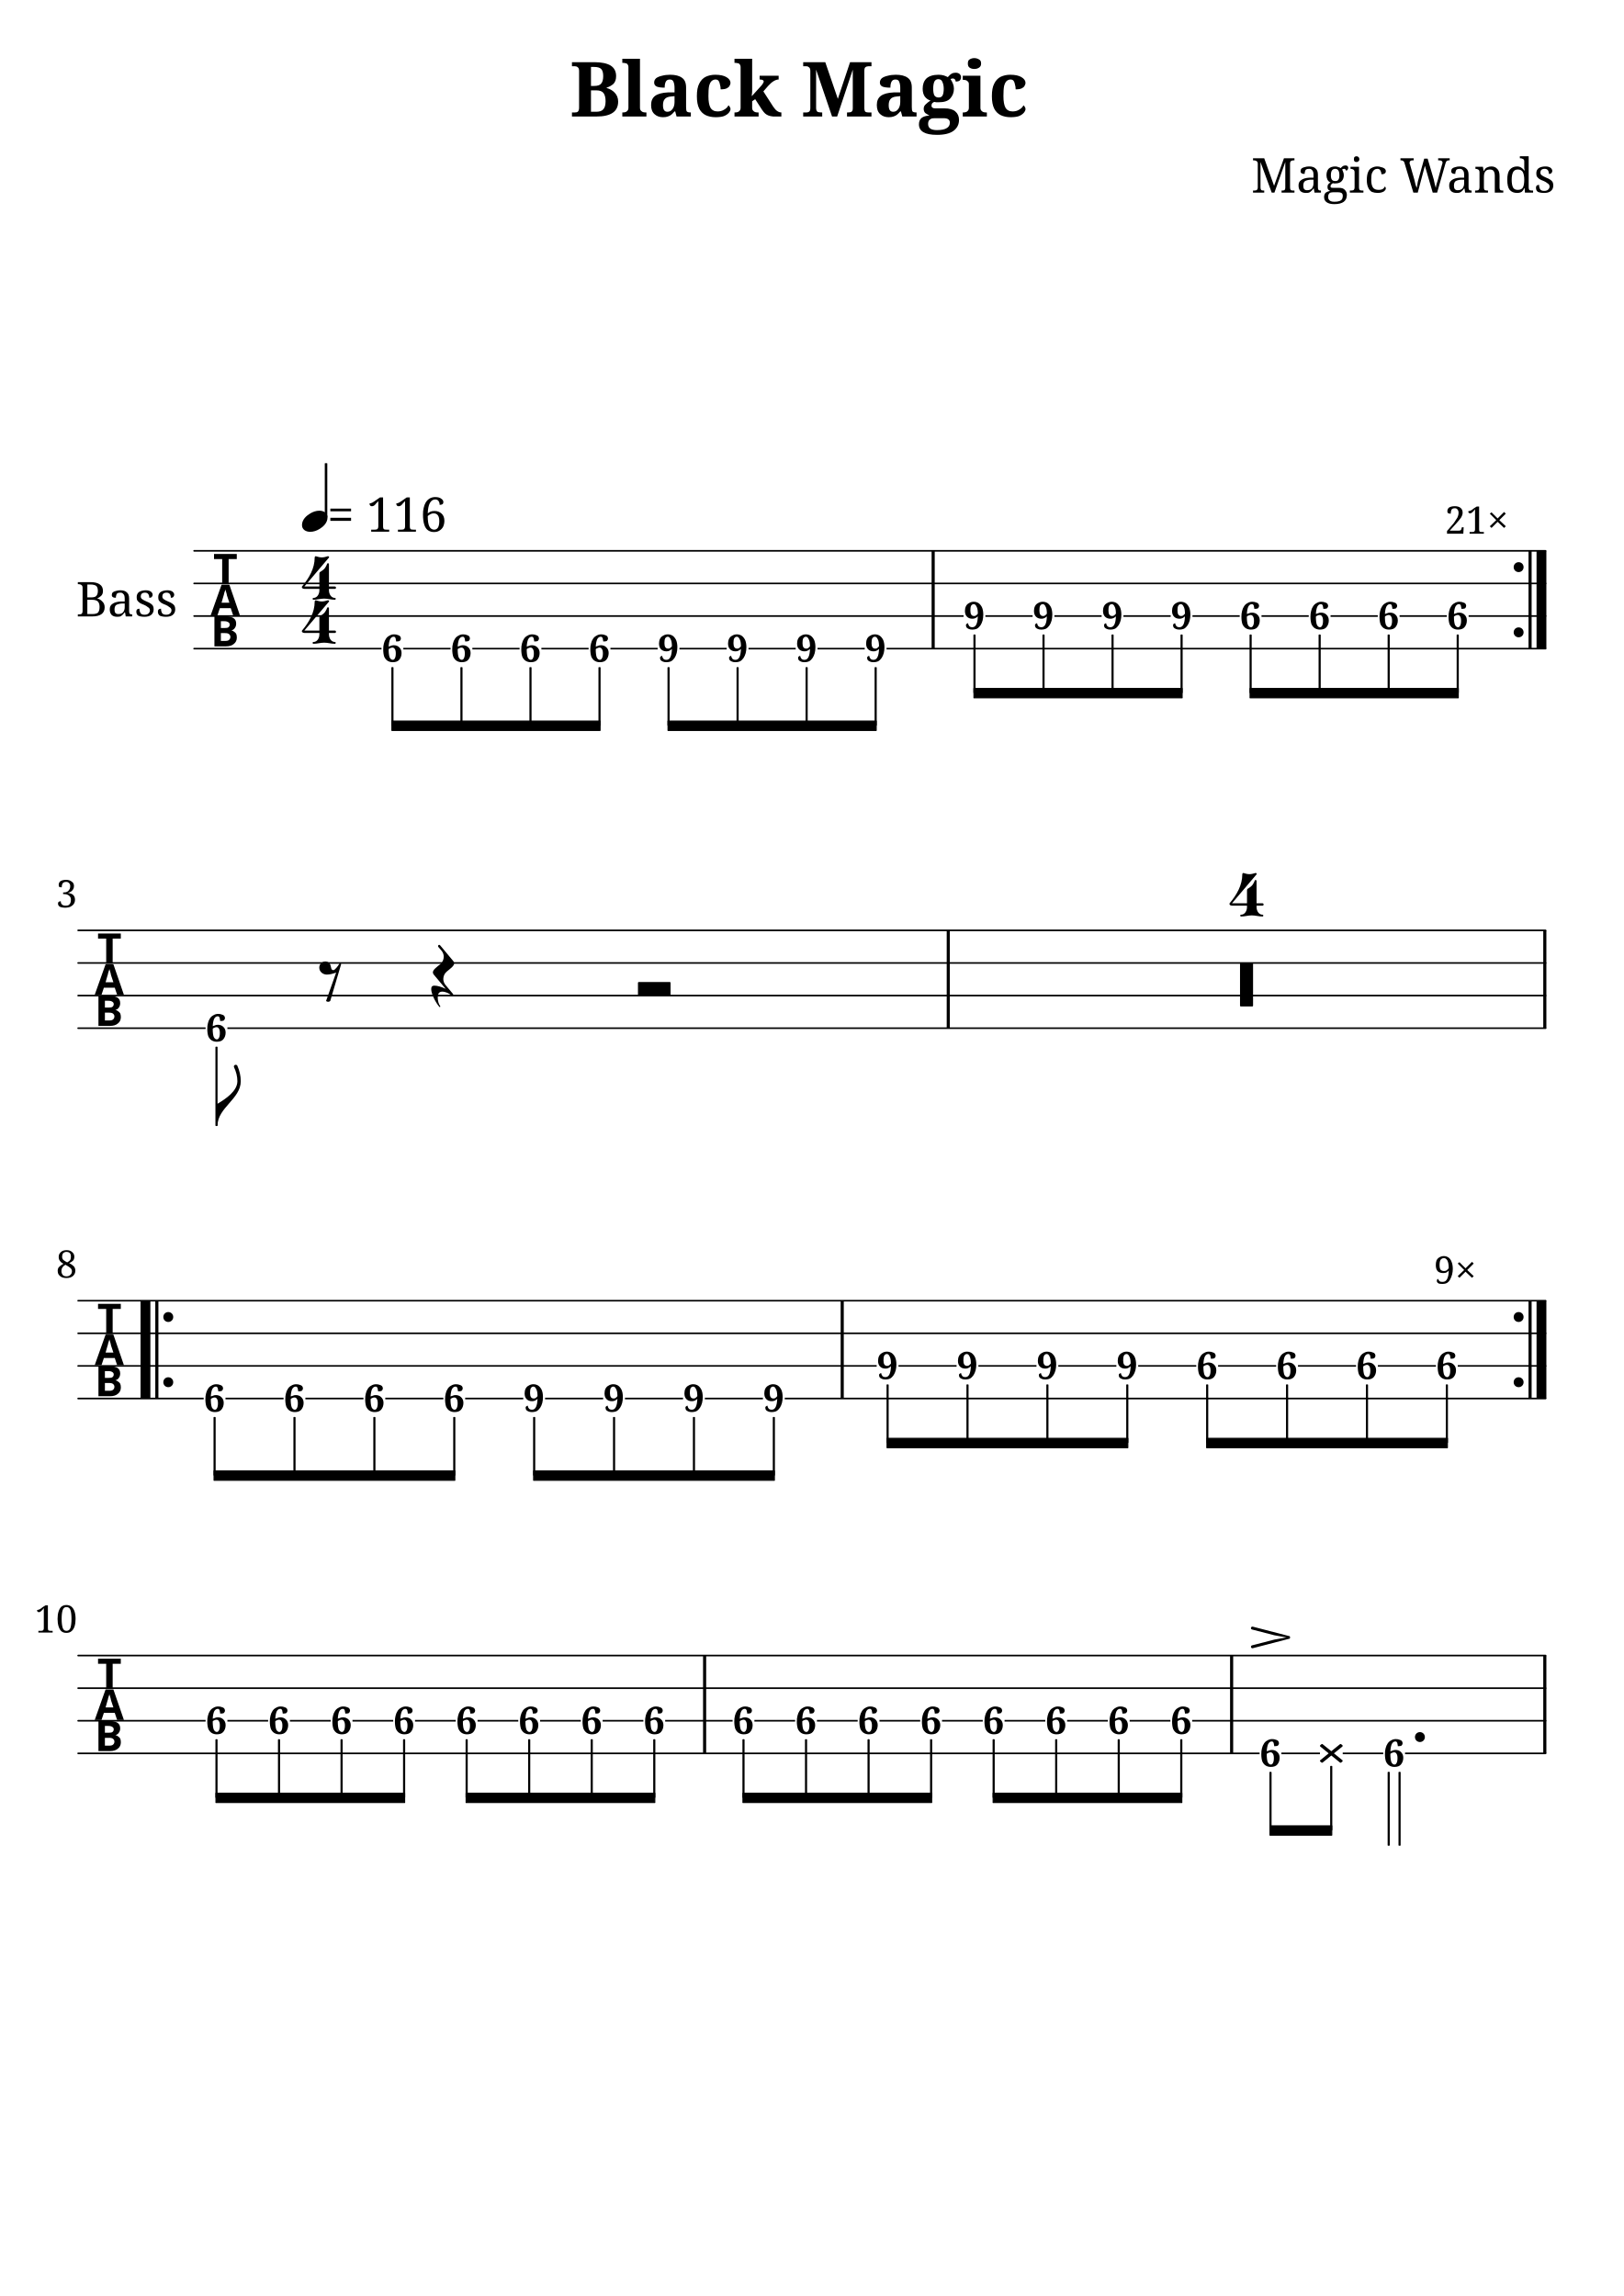
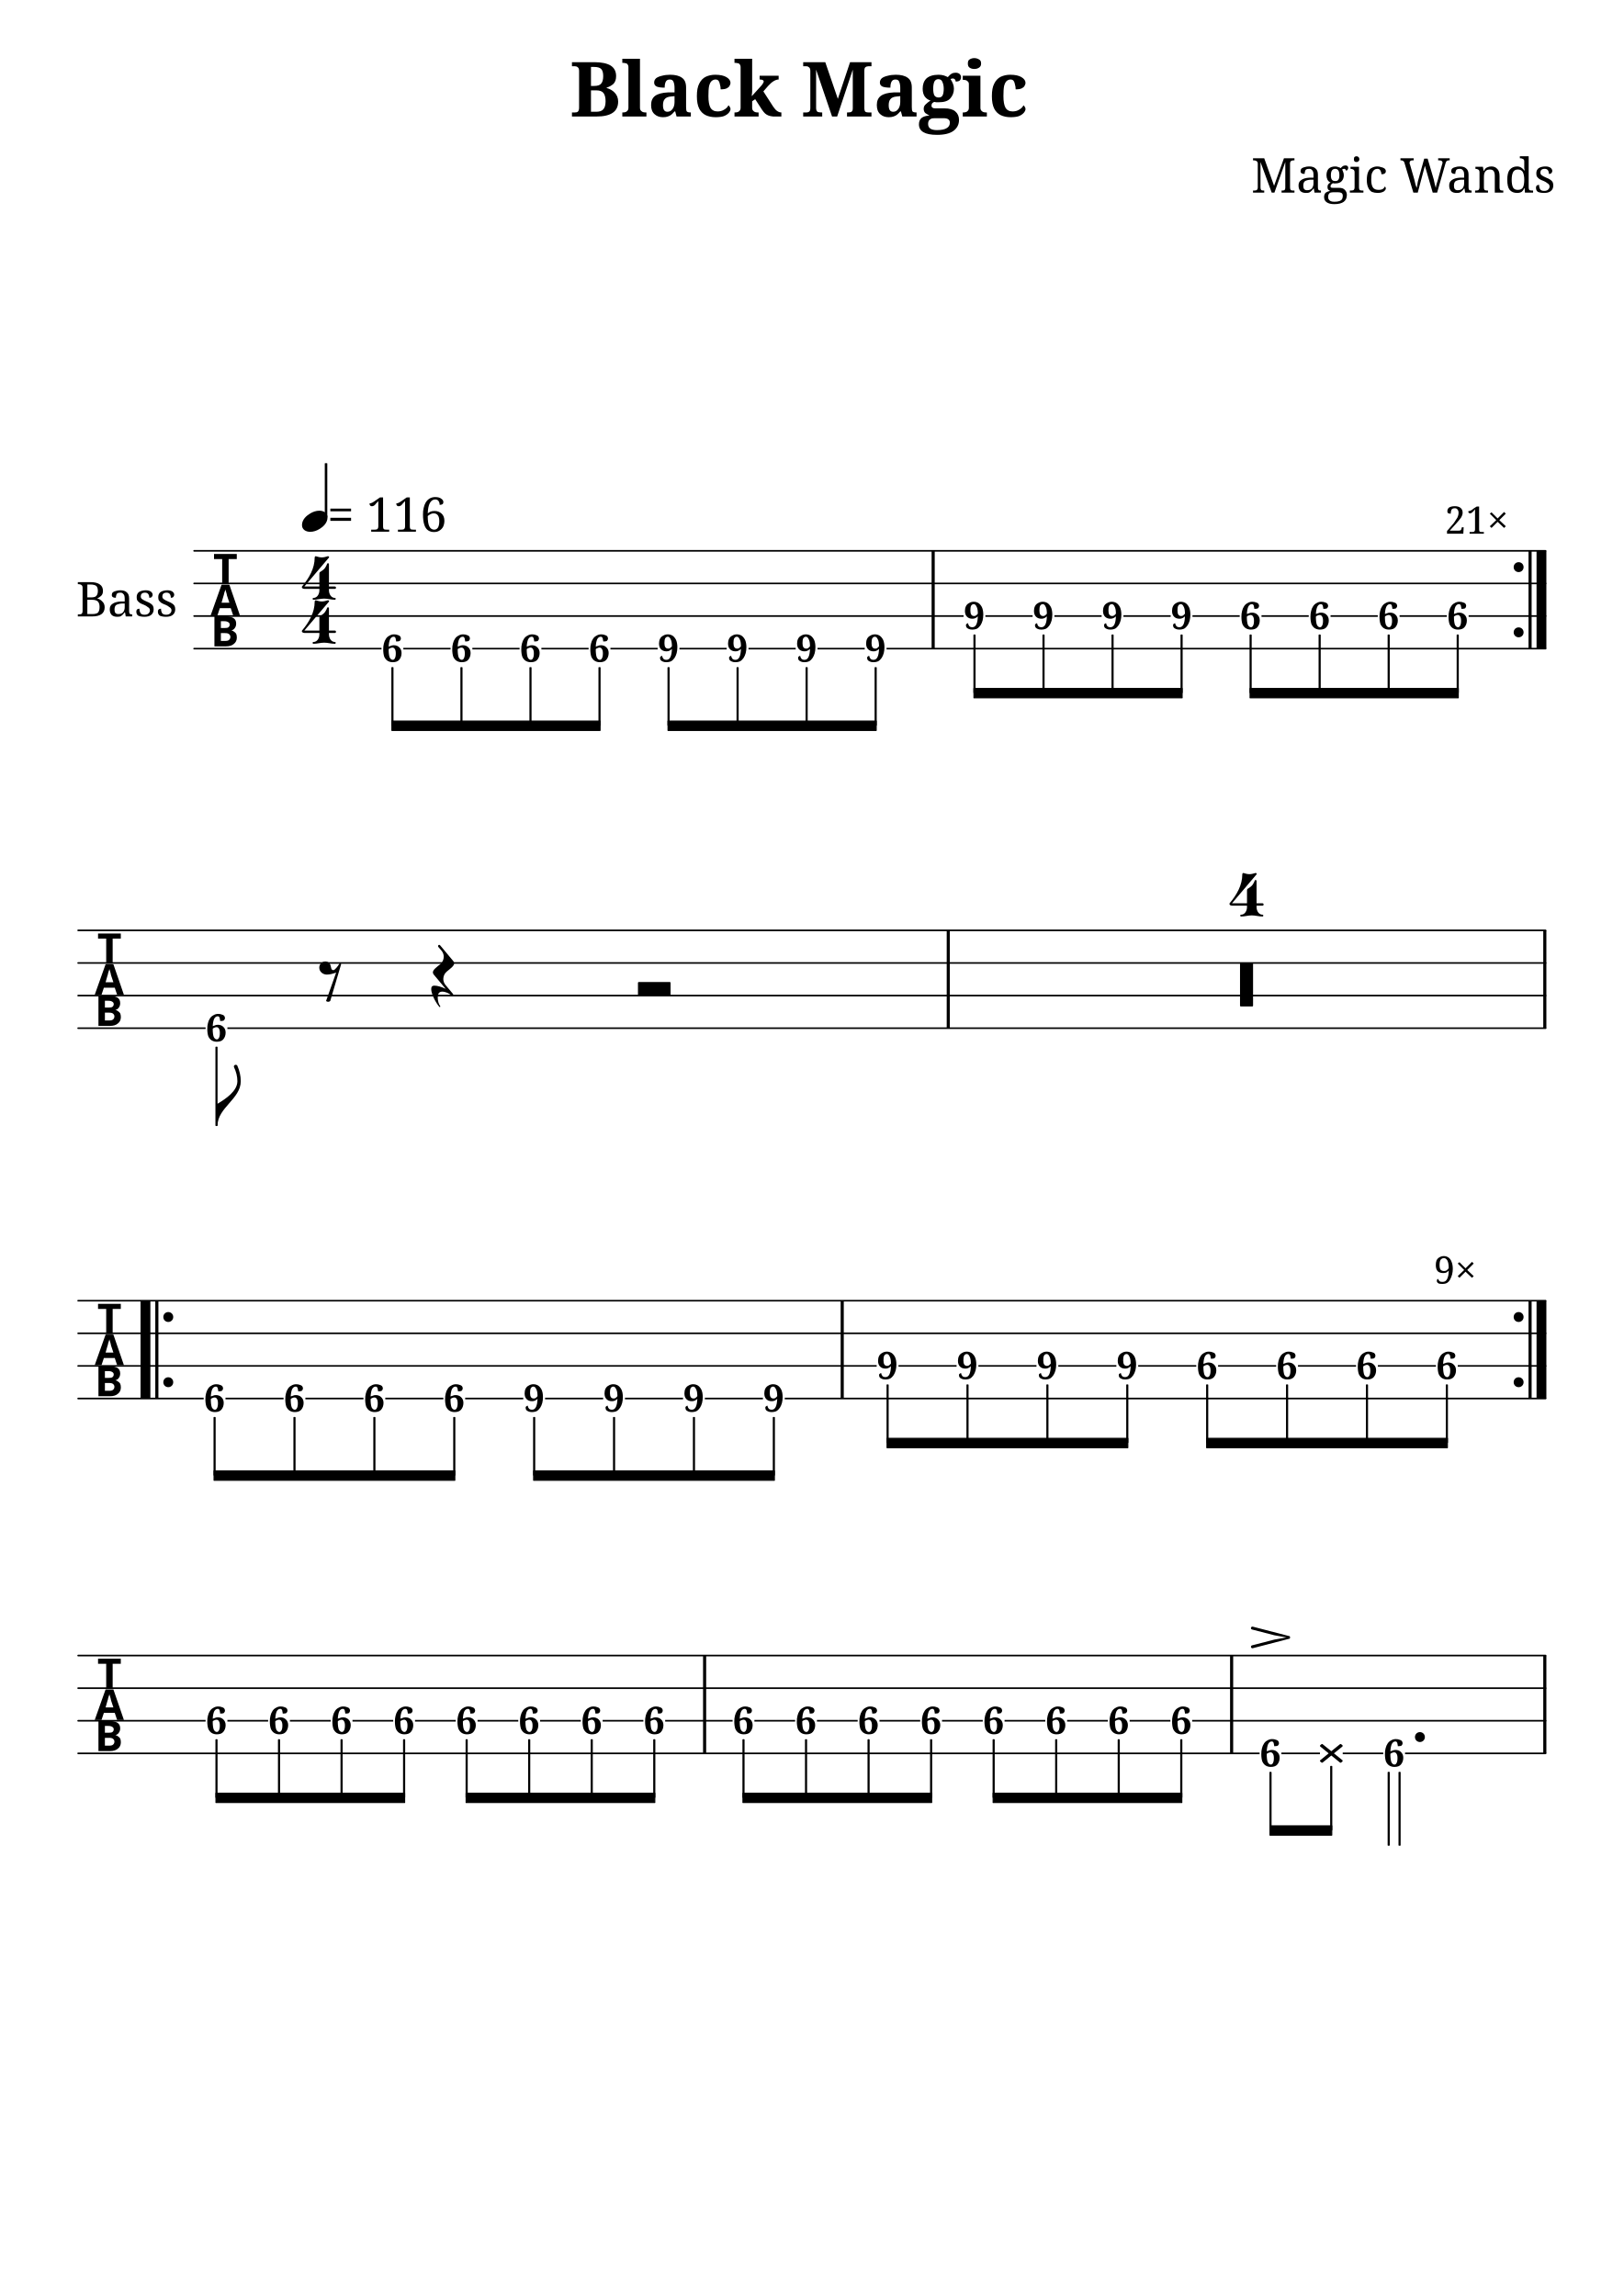
<svg xmlns="http://www.w3.org/2000/svg" version="1.2" width="210.00mm" height="297.00mm" viewBox="0 0 74.689 105.631">
  <style type="text/css">

tspan { white-space: pre; }

</style>
  <g transform="translate(26.2157, 5.3604)">
    <text font-family="serif" font-weight="bold" font-size="3.492" text-anchor="start" fill="currentColor">
      <tspan>Black Magic</tspan>
    </text>
  </g>
  <g transform="translate(57.5599, 8.8604)">
    <text font-family="serif" font-size="2.2" text-anchor="start" fill="currentColor">
      <tspan>Magic Wands</tspan>
    </text>
  </g>
  <g transform="translate(8.8915, 29.8417)">
    <line stroke-linejoin="round" stroke-linecap="round" stroke-width="0.075" stroke="currentColor" x1="0.038" y1="0" x2="62.203" y2="0" />
  </g>
  <g transform="translate(8.8915, 28.3417)">
    <line stroke-linejoin="round" stroke-linecap="round" stroke-width="0.075" stroke="currentColor" x1="0.038" y1="0" x2="62.203" y2="0" />
  </g>
  <g transform="translate(8.8915, 26.8417)">
    <line stroke-linejoin="round" stroke-linecap="round" stroke-width="0.075" stroke="currentColor" x1="0.038" y1="0" x2="62.203" y2="0" />
  </g>
  <g transform="translate(8.8915, 25.3417)">
    <line stroke-linejoin="round" stroke-linecap="round" stroke-width="0.075" stroke="currentColor" x1="0.038" y1="0" x2="62.203" y2="0" />
  </g>
  <g transform="translate(69.6277, 26.0917)">
    <path transform="scale(0.004, -0.004)" d="M0 0c0 32 25 57 57 57s57 -25 57 -57s-25 -57 -57 -57s-57 25 -57 57z" fill="currentColor" />
  </g>
  <g transform="translate(69.6277, 29.0917)">
    <path transform="scale(0.004, -0.004)" d="M0 0c0 32 25 57 57 57s57 -25 57 -57s-25 -57 -57 -57s-57 25 -57 57z" fill="currentColor" />
  </g>
  <g transform="translate(70.6797, 27.5917)">
    <rect x="0" y="-2.25" width="0.452" height="4.5" ry="0" fill="currentColor" />
  </g>
  <g transform="translate(70.3105, 27.5917)">
    <rect x="0" y="-2.25" width="0.143" height="4.5" ry="0" fill="currentColor" />
  </g>
  <g transform="translate(42.8533, 27.5917)">
    <rect x="0" y="-2.25" width="0.143" height="4.5" ry="0" fill="currentColor" />
  </g>
  <g color="rgb(100%, 100%, 100%)">
    <g transform="translate(50.5746, 28.3417)">
      <rect x="0.1" y="-0.629" width="1.003" height="1.259" ry="0" fill="currentColor" />
    </g>
  </g>
  <g transform="translate(50.6749, 28.9499)">
    <text font-family="serif" font-weight="bold" font-size="1.746" text-anchor="start" fill="currentColor">
      <tspan>9</tspan>
    </text>
  </g>
  <g transform="translate(51.1764, 27.5917)">
    <rect x="-0.049" y="1.6" width="0.098" height="2.698" ry="0.025" fill="currentColor" />
  </g>
  <g color="rgb(100%, 100%, 100%)">
    <g transform="translate(56.9256, 28.3417)">
      <rect x="0.1" y="-0.629" width="1.003" height="1.259" ry="0" fill="currentColor" />
    </g>
  </g>
  <g transform="translate(57.0259, 28.9499)">
    <text font-family="serif" font-weight="bold" font-size="1.746" text-anchor="start" fill="currentColor">
      <tspan>6</tspan>
    </text>
  </g>
  <g color="rgb(100%, 100%, 100%)">
    <g transform="translate(53.7501, 28.3417)">
      <rect x="0.1" y="-0.629" width="1.003" height="1.259" ry="0" fill="currentColor" />
    </g>
  </g>
  <g transform="translate(53.8504, 28.9499)">
    <text font-family="serif" font-weight="bold" font-size="1.746" text-anchor="start" fill="currentColor">
      <tspan>9</tspan>
    </text>
  </g>
  <g transform="translate(54.3519, 27.5917)">
    <rect x="-0.049" y="1.6" width="0.098" height="2.698" ry="0.025" fill="currentColor" />
  </g>
  <g transform="translate(18.0021, 33.3894)">
    <polygon stroke-linejoin="round" stroke-linecap="round" stroke-width="0.05" fill="currentColor" stroke="currentColor" points="9.6 -0.215 9.6 0.215 0.025 0.215 0.025 -0.215" />
  </g>
  <g color="rgb(100%, 100%, 100%)">
    <g transform="translate(44.2236, 28.3417)">
      <rect x="0.1" y="-0.629" width="1.003" height="1.259" ry="0" fill="currentColor" />
    </g>
  </g>
  <g transform="translate(44.3239, 28.9499)">
    <text font-family="serif" font-weight="bold" font-size="1.746" text-anchor="start" fill="currentColor">
      <tspan>9</tspan>
    </text>
  </g>
  <g transform="translate(44.8254, 27.5917)">
    <rect x="-0.049" y="1.6" width="0.098" height="2.698" ry="0.025" fill="currentColor" />
  </g>
  <g transform="translate(48.0009, 27.5917)">
    <rect x="-0.049" y="1.6" width="0.098" height="2.698" ry="0.025" fill="currentColor" />
  </g>
  <g color="rgb(100%, 100%, 100%)">
    <g transform="translate(47.3991, 28.3417)">
      <rect x="0.1" y="-0.629" width="1.003" height="1.259" ry="0" fill="currentColor" />
    </g>
  </g>
  <g transform="translate(47.4994, 28.9499)">
    <text font-family="serif" font-weight="bold" font-size="1.746" text-anchor="start" fill="currentColor">
      <tspan>9</tspan>
    </text>
  </g>
  <g color="rgb(100%, 100%, 100%)">
    <g transform="translate(66.4521, 28.3417)">
      <rect x="0.1" y="-0.629" width="1.003" height="1.259" ry="0" fill="currentColor" />
    </g>
  </g>
  <g transform="translate(66.5524, 28.9499)">
    <text font-family="serif" font-weight="bold" font-size="1.746" text-anchor="start" fill="currentColor">
      <tspan>6</tspan>
    </text>
  </g>
  <g transform="translate(67.0539, 27.5917)">
    <rect x="-0.049" y="1.6" width="0.098" height="2.698" ry="0.025" fill="currentColor" />
  </g>
  <g transform="translate(66.4521, 24.554)">
    <text font-family="serif" font-size="1.746" text-anchor="start" fill="currentColor">
      <tspan>21×</tspan>
    </text>
  </g>
  <g transform="translate(57.4784, 31.8894)">
    <polygon stroke-linejoin="round" stroke-linecap="round" stroke-width="0.05" fill="currentColor" stroke="currentColor" points="9.6 -0.215 9.6 0.215 0.025 0.215 0.025 -0.215" />
  </g>
  <g transform="translate(44.7764, 31.8894)">
    <polygon stroke-linejoin="round" stroke-linecap="round" stroke-width="0.05" fill="currentColor" stroke="currentColor" points="9.6 -0.215 9.6 0.215 0.025 0.215 0.025 -0.215" />
  </g>
  <g transform="translate(30.7041, 33.3894)">
    <polygon stroke-linejoin="round" stroke-linecap="round" stroke-width="0.05" fill="currentColor" stroke="currentColor" points="9.6 -0.215 9.6 0.215 0.025 0.215 0.025 -0.215" />
  </g>
  <g color="rgb(100%, 100%, 100%)">
    <g transform="translate(60.1011, 28.3417)">
      <rect x="0.1" y="-0.629" width="1.003" height="1.259" ry="0" fill="currentColor" />
    </g>
  </g>
  <g transform="translate(60.2014, 28.9499)">
    <text font-family="serif" font-weight="bold" font-size="1.746" text-anchor="start" fill="currentColor">
      <tspan>6</tspan>
    </text>
  </g>
  <g transform="translate(60.7029, 27.5917)">
    <rect x="-0.049" y="1.6" width="0.098" height="2.698" ry="0.025" fill="currentColor" />
  </g>
  <g transform="translate(57.5274, 27.5917)">
    <rect x="-0.049" y="1.6" width="0.098" height="2.698" ry="0.025" fill="currentColor" />
  </g>
  <g color="rgb(100%, 100%, 100%)">
    <g transform="translate(63.2766, 28.3417)">
      <rect x="0.1" y="-0.629" width="1.003" height="1.259" ry="0" fill="currentColor" />
    </g>
  </g>
  <g transform="translate(63.3769, 28.9499)">
    <text font-family="serif" font-weight="bold" font-size="1.746" text-anchor="start" fill="currentColor">
      <tspan>6</tspan>
    </text>
  </g>
  <g transform="translate(63.8784, 27.5917)">
    <rect x="-0.049" y="1.6" width="0.098" height="2.698" ry="0.025" fill="currentColor" />
  </g>
  <g color="rgb(100%, 100%, 100%)">
    <g transform="translate(20.6248, 29.8417)">
      <rect x="0.1" y="-0.629" width="1.003" height="1.259" ry="0" fill="currentColor" />
    </g>
  </g>
  <g transform="translate(20.7251, 30.4499)">
    <text font-family="serif" font-weight="bold" font-size="1.746" text-anchor="start" fill="currentColor">
      <tspan>6</tspan>
    </text>
  </g>
  <g transform="translate(21.2266, 27.5917)">
    <rect x="-0.049" y="3.1" width="0.098" height="2.698" ry="0.025" fill="currentColor" />
  </g>
  <g color="rgb(100%, 100%, 100%)">
    <g transform="translate(23.8003, 29.8417)">
      <rect x="0.1" y="-0.629" width="1.003" height="1.259" ry="0" fill="currentColor" />
    </g>
  </g>
  <g transform="translate(23.9006, 30.4499)">
    <text font-family="serif" font-weight="bold" font-size="1.746" text-anchor="start" fill="currentColor">
      <tspan>6</tspan>
    </text>
  </g>
  <g transform="translate(24.4021, 27.5917)">
    <rect x="-0.049" y="3.1" width="0.098" height="2.698" ry="0.025" fill="currentColor" />
  </g>
  <g color="rgb(100%, 100%, 100%)">
    <g transform="translate(26.9758, 29.8417)">
      <rect x="0.1" y="-0.629" width="1.003" height="1.259" ry="0" fill="currentColor" />
    </g>
  </g>
  <g transform="translate(27.0761, 30.4499)">
    <text font-family="serif" font-weight="bold" font-size="1.746" text-anchor="start" fill="currentColor">
      <tspan>6</tspan>
    </text>
  </g>
  <g transform="translate(9.7982, 26.8768)">
    <text font-family="sans-serif" font-weight="bold" font-size="1.96" text-anchor="start" fill="currentColor">
      <tspan>T</tspan>
    </text>
  </g>
  <g transform="translate(9.6915, 28.3066)">
    <text font-family="sans-serif" font-weight="bold" font-size="1.96" text-anchor="start" fill="currentColor">
      <tspan>A</tspan>
    </text>
  </g>
  <g transform="translate(9.6915, 29.7363)">
    <text font-family="sans-serif" font-weight="bold" font-size="1.96" text-anchor="start" fill="currentColor">
      <tspan>B</tspan>
    </text>
  </g>
  <g transform="translate(3.502, 28.3599)">
    <text font-family="serif" font-size="2.2" text-anchor="start" fill="currentColor">
      <tspan>Bass</tspan>
    </text>
  </g>
  <g color="rgb(100%, 100%, 100%)">
    <g transform="translate(17.4493, 29.8417)">
      <rect x="0.1" y="-0.629" width="1.003" height="1.259" ry="0" fill="currentColor" />
    </g>
  </g>
  <g transform="translate(17.5496, 30.4499)">
    <text font-family="serif" font-weight="bold" font-size="1.746" text-anchor="start" fill="currentColor">
      <tspan>6</tspan>
    </text>
  </g>
  <g transform="translate(13.8915, 27.5917)">
    <path transform="scale(0.004, -0.004)" d="M208 319c21 13 42 27 57 47c11 15 18 32 25 49c4 9 20 7 20 -7v-256h68c9 0 13 -7 13 -14s-4 -13 -13 -13h-68v-16c0 -45 26 -88 68 -88c7 0 10 -5 10 -10s-3 -11 -10 -11c-41 0 -82 13 -123 13s-82 -13 -123 -13c-7 0 -10 6 -10 11s3 10 10 10c42 0 68 43 68 88v16h-173 c-21 0 -29 13 -29 21c0 2 1 5 2 6c81 96 146 208 146 333c0 10 7 18 15 15c22 -7 44 -13 67 -13s45 6 67 13c12 4 21 -8 15 -15l-283 -333h173v147c0 8 2 16 8 20z" fill="currentColor" />
  </g>
  <g transform="translate(13.8915, 29.6189)">
    <path transform="scale(0.004, -0.004)" d="M208 319c21 13 42 27 57 47c11 15 18 32 25 49c4 9 20 7 20 -7v-256h68c9 0 13 -7 13 -14s-4 -13 -13 -13h-68v-16c0 -45 26 -88 68 -88c7 0 10 -5 10 -10s-3 -11 -10 -11c-41 0 -82 13 -123 13s-82 -13 -123 -13c-7 0 -10 6 -10 11s3 10 10 10c42 0 68 43 68 88v16h-173 c-21 0 -29 13 -29 21c0 2 1 5 2 6c81 96 146 208 146 333c0 10 7 18 15 15c22 -7 44 -13 67 -13s45 6 67 13c12 4 21 -8 15 -15l-283 -333h173v147c0 8 2 16 8 20z" fill="currentColor" />
  </g>
  <g transform="translate(13.8915, 23.9812)">
    <rect x="1.048" y="-2.673" width="0.116" height="2.497" ry="0.019" fill="currentColor" />
  </g>
  <g transform="translate(13.8915, 23.9812)">
    <path transform="scale(0.0036, -0.0036)" d="M222 135c53 0 104 -27 104 -86c0 -71 -56 -120 -103 -148c-36 -22 -76 -36 -118 -36c-53 0 -105 27 -105 86c0 71 57 120 104 148c36 22 76 36 118 36z" fill="currentColor" />
  </g>
  <g transform="translate(15.0548, 24.4613)">
    <text font-family="serif" font-size="2.2" text-anchor="start" fill="currentColor">
      <tspan> = 116</tspan>
    </text>
  </g>
  <g transform="translate(18.0511, 27.5917)">
    <rect x="-0.049" y="3.1" width="0.098" height="2.698" ry="0.025" fill="currentColor" />
  </g>
  <g transform="translate(37.1041, 27.5917)">
    <rect x="-0.049" y="3.1" width="0.098" height="2.698" ry="0.025" fill="currentColor" />
  </g>
  <g color="rgb(100%, 100%, 100%)">
    <g transform="translate(33.3268, 29.8417)">
      <rect x="0.1" y="-0.629" width="1.003" height="1.259" ry="0" fill="currentColor" />
    </g>
  </g>
  <g transform="translate(33.4271, 30.4499)">
    <text font-family="serif" font-weight="bold" font-size="1.746" text-anchor="start" fill="currentColor">
      <tspan>9</tspan>
    </text>
  </g>
  <g transform="translate(33.9286, 27.5917)">
    <rect x="-0.049" y="3.1" width="0.098" height="2.698" ry="0.025" fill="currentColor" />
  </g>
  <g color="rgb(100%, 100%, 100%)">
    <g transform="translate(36.5023, 29.8417)">
      <rect x="0.1" y="-0.629" width="1.003" height="1.259" ry="0" fill="currentColor" />
    </g>
  </g>
  <g transform="translate(36.6026, 30.4499)">
    <text font-family="serif" font-weight="bold" font-size="1.746" text-anchor="start" fill="currentColor">
      <tspan>9</tspan>
    </text>
  </g>
  <g color="rgb(100%, 100%, 100%)">
    <g transform="translate(39.6778, 29.8417)">
      <rect x="0.1" y="-0.629" width="1.003" height="1.259" ry="0" fill="currentColor" />
    </g>
  </g>
  <g transform="translate(39.7781, 30.4499)">
    <text font-family="serif" font-weight="bold" font-size="1.746" text-anchor="start" fill="currentColor">
      <tspan>9</tspan>
    </text>
  </g>
  <g transform="translate(40.2796, 27.5917)">
    <rect x="-0.049" y="3.1" width="0.098" height="2.698" ry="0.025" fill="currentColor" />
  </g>
  <g color="rgb(100%, 100%, 100%)">
    <g transform="translate(30.1513, 29.8417)">
      <rect x="0.1" y="-0.629" width="1.003" height="1.259" ry="0" fill="currentColor" />
    </g>
  </g>
  <g transform="translate(30.2516, 30.4499)">
    <text font-family="serif" font-weight="bold" font-size="1.746" text-anchor="start" fill="currentColor">
      <tspan>9</tspan>
    </text>
  </g>
  <g transform="translate(30.7531, 27.5917)">
    <rect x="-0.049" y="3.1" width="0.098" height="2.698" ry="0.025" fill="currentColor" />
  </g>
  <g transform="translate(27.5776, 27.5917)">
    <rect x="-0.049" y="3.1" width="0.098" height="2.698" ry="0.025" fill="currentColor" />
  </g>
  <g transform="translate(70.9887, 45.0533)">
    <rect x="0" y="-2.25" width="0.143" height="4.5" ry="0" fill="currentColor" />
  </g>
  <g transform="translate(43.5479, 45.0533)">
    <rect x="0" y="-2.25" width="0.143" height="4.5" ry="0" fill="currentColor" />
  </g>
  <g transform="translate(3.5566, 47.3033)">
    <line stroke-linejoin="round" stroke-linecap="round" stroke-width="0.075" stroke="currentColor" x1="0.038" y1="0" x2="67.538" y2="0" />
  </g>
  <g transform="translate(3.5566, 45.8033)">
    <line stroke-linejoin="round" stroke-linecap="round" stroke-width="0.075" stroke="currentColor" x1="0.038" y1="0" x2="67.538" y2="0" />
  </g>
  <g transform="translate(3.5566, 44.3033)">
    <line stroke-linejoin="round" stroke-linecap="round" stroke-width="0.075" stroke="currentColor" x1="0.038" y1="0" x2="67.538" y2="0" />
  </g>
  <g transform="translate(3.5566, 42.8033)">
    <line stroke-linejoin="round" stroke-linecap="round" stroke-width="0.075" stroke="currentColor" x1="0.038" y1="0" x2="67.538" y2="0" />
  </g>
  <g transform="translate(19.9279, 45.0533)">
    <path transform="scale(0.004, -0.004)" d="M-23 -113c0 26 10 40 36 40c34 0 85 -15 130 -37l-137 164c-7 8 -10 17 -10 25c0 33 49 64 86 96c26 22 39 54 39 85c0 24 -8 47 -24 67l-39 46c-2 3 -3 6 -3 9c0 7 7 14 14 14c3 0 7 -1 10 -5l152 -182c7 -8 10 -17 10 -25c0 -33 -49 -64 -86 -96 c-26 -22 -39 -54 -39 -85c0 -24 8 -47 24 -67l87 -104c2 -3 3 -5 3 -8c0 -7 -7 -14 -14 -14c-3 0 -7 1 -10 5c-19 22 -66 43 -102 43c-40 0 -52 -29 -52 -70c0 -35 11 -75 28 -96c6 -7 -4 -16 -10 -9c-46 55 -93 150 -93 204z" fill="currentColor" />
  </g>
  <g transform="translate(29.3459, 45.8033)">
    <path transform="scale(0.004, -0.004)" d="M367 0h-359c-4 0 -8 4 -8 8v140c0 4 4 8 8 8h359c4 0 8 -4 8 -8v-140c0 -4 -4 -8 -8 -8z" fill="currentColor" />
  </g>
  <g transform="translate(57.0399, 45.3033)">
    <path transform="scale(0.004, -0.004)" d="M142 -250h-134c-4 0 -8 4 -8 8v484c0 4 4 8 8 8h134c4 0 8 -4 8 -8v-484c0 -4 -4 -8 -8 -8z" fill="currentColor" />
  </g>
  <g transform="translate(56.561, 42.1656)">
    <path transform="scale(0.004, -0.004)" d="M208 319c21 13 42 27 57 47c11 15 18 32 25 49c4 9 20 7 20 -7v-256h68c9 0 13 -7 13 -14s-4 -13 -13 -13h-68v-16c0 -45 26 -88 68 -88c7 0 10 -5 10 -10s-3 -11 -10 -11c-41 0 -82 13 -123 13s-82 -13 -123 -13c-7 0 -10 6 -10 11s3 10 10 10c42 0 68 43 68 88v16h-173 c-21 0 -29 13 -29 21c0 2 1 5 2 6c81 96 146 208 146 333c0 10 7 18 15 15c22 -7 44 -13 67 -13s45 6 67 13c12 4 21 -8 15 -15l-283 -333h173v147c0 8 2 16 8 20z" fill="currentColor" />
  </g>
-   <g transform="translate(2.575, 41.7442)">
-     <text font-family="serif" font-size="1.746" text-anchor="start" fill="currentColor">
-       <tspan>3</tspan>
-     </text>
-   </g>
  <g transform="translate(4.4633, 44.3384)">
    <text font-family="sans-serif" font-weight="bold" font-size="1.96" text-anchor="start" fill="currentColor">
      <tspan>T</tspan>
    </text>
  </g>
  <g transform="translate(4.3566, 45.7681)">
    <text font-family="sans-serif" font-weight="bold" font-size="1.96" text-anchor="start" fill="currentColor">
      <tspan>A</tspan>
    </text>
  </g>
  <g transform="translate(4.3566, 47.1979)">
    <text font-family="sans-serif" font-weight="bold" font-size="1.96" text-anchor="start" fill="currentColor">
      <tspan>B</tspan>
    </text>
  </g>
  <g transform="translate(14.6939, 45.0533)">
    <path transform="scale(0.004, -0.004)" d="M76 -250l116 327c-35 -12 -70 -23 -107 -23c-46 0 -87 34 -87 80c0 39 31 71 71 71c26 0 49 -16 57 -40c10 -28 6 -60 35 -60c17 0 58 54 65 70c5 11 20 10 24 0l-126 -425c-7 -6 -16 -9 -24 -9s-17 3 -24 9z" fill="currentColor" />
  </g>
  <g transform="translate(10.0074, 51.7783)">
    <path transform="scale(0.004, -0.004)" d="M0 0h-14v250h14v-250zM0 0v250c98 58 228 147 228 259c0 57 -15 112 -40 164c-3 15 9 25 21 25c7 0 14 -3 18 -10c25 -56 40 -117 40 -179c0 -203 -267 -306 -267 -509z" fill="currentColor" />
  </g>
  <g transform="translate(9.9584, 45.0533)">
    <rect x="-0.049" y="3.1" width="0.098" height="3.65" ry="0.025" fill="currentColor" />
  </g>
  <g color="rgb(100%, 100%, 100%)">
    <g transform="translate(9.3566, 47.3033)">
      <rect x="0.1" y="-0.629" width="1.003" height="1.259" ry="0" fill="currentColor" />
    </g>
  </g>
  <g transform="translate(9.4569, 47.9114)">
    <text font-family="serif" font-weight="bold" font-size="1.746" text-anchor="start" fill="currentColor">
      <tspan>6</tspan>
    </text>
  </g>
  <g transform="translate(3.5566, 64.3409)">
    <line stroke-linejoin="round" stroke-linecap="round" stroke-width="0.075" stroke="currentColor" x1="0.038" y1="0" x2="67.538" y2="0" />
  </g>
  <g transform="translate(3.5566, 62.8409)">
    <line stroke-linejoin="round" stroke-linecap="round" stroke-width="0.075" stroke="currentColor" x1="0.038" y1="0" x2="67.538" y2="0" />
  </g>
  <g transform="translate(3.5566, 61.3409)">
    <line stroke-linejoin="round" stroke-linecap="round" stroke-width="0.075" stroke="currentColor" x1="0.038" y1="0" x2="67.538" y2="0" />
  </g>
  <g transform="translate(3.5566, 59.8409)">
    <line stroke-linejoin="round" stroke-linecap="round" stroke-width="0.075" stroke="currentColor" x1="0.038" y1="0" x2="67.538" y2="0" />
  </g>
  <g transform="translate(69.6277, 60.5909)">
    <path transform="scale(0.004, -0.004)" d="M0 0c0 32 25 57 57 57s57 -25 57 -57s-25 -57 -57 -57s-57 25 -57 57z" fill="currentColor" />
  </g>
  <g transform="translate(69.6277, 63.5909)">
    <path transform="scale(0.004, -0.004)" d="M0 0c0 32 25 57 57 57s57 -25 57 -57s-25 -57 -57 -57s-57 25 -57 57z" fill="currentColor" />
  </g>
  <g transform="translate(70.6797, 62.0909)">
    <rect x="0" y="-2.25" width="0.452" height="4.5" ry="0" fill="currentColor" />
  </g>
  <g transform="translate(70.3105, 62.0909)">
    <rect x="0" y="-2.25" width="0.143" height="4.5" ry="0" fill="currentColor" />
  </g>
  <g transform="translate(7.5125, 60.5909)">
    <path transform="scale(0.004, -0.004)" d="M0 0c0 32 25 57 57 57s57 -25 57 -57s-25 -57 -57 -57s-57 25 -57 57z" fill="currentColor" />
  </g>
  <g transform="translate(7.5125, 63.5909)">
    <path transform="scale(0.004, -0.004)" d="M0 0c0 32 25 57 57 57s57 -25 57 -57s-25 -57 -57 -57s-57 25 -57 57z" fill="currentColor" />
  </g>
  <g transform="translate(7.1432, 62.0909)">
    <rect x="0" y="-2.25" width="0.143" height="4.5" ry="0" fill="currentColor" />
  </g>
  <g transform="translate(6.465, 62.0909)">
    <rect x="0" y="-2.25" width="0.452" height="4.5" ry="0" fill="currentColor" />
  </g>
  <g transform="translate(38.6696, 62.0909)">
    <rect x="0" y="-2.25" width="0.143" height="4.5" ry="0" fill="currentColor" />
  </g>
  <g color="rgb(100%, 100%, 100%)">
    <g transform="translate(47.5773, 62.8409)">
      <rect x="0.1" y="-0.629" width="1.003" height="1.259" ry="0" fill="currentColor" />
    </g>
  </g>
  <g transform="translate(47.6776, 63.4491)">
    <text font-family="serif" font-weight="bold" font-size="1.746" text-anchor="start" fill="currentColor">
      <tspan>9</tspan>
    </text>
  </g>
  <g transform="translate(48.1791, 62.0909)">
    <rect x="-0.049" y="1.6" width="0.098" height="2.698" ry="0.025" fill="currentColor" />
  </g>
  <g color="rgb(100%, 100%, 100%)">
    <g transform="translate(54.9275, 62.8409)">
      <rect x="0.1" y="-0.629" width="1.003" height="1.259" ry="0" fill="currentColor" />
    </g>
  </g>
  <g transform="translate(55.0277, 63.4491)">
    <text font-family="serif" font-weight="bold" font-size="1.746" text-anchor="start" fill="currentColor">
      <tspan>6</tspan>
    </text>
  </g>
  <g color="rgb(100%, 100%, 100%)">
    <g transform="translate(40.2272, 62.8409)">
      <rect x="0.1" y="-0.629" width="1.003" height="1.259" ry="0" fill="currentColor" />
    </g>
  </g>
  <g transform="translate(40.3275, 63.4491)">
    <text font-family="serif" font-weight="bold" font-size="1.746" text-anchor="start" fill="currentColor">
      <tspan>9</tspan>
    </text>
  </g>
  <g color="rgb(100%, 100%, 100%)">
    <g transform="translate(51.2524, 62.8409)">
      <rect x="0.1" y="-0.629" width="1.003" height="1.259" ry="0" fill="currentColor" />
    </g>
  </g>
  <g transform="translate(51.3527, 63.4491)">
    <text font-family="serif" font-weight="bold" font-size="1.746" text-anchor="start" fill="currentColor">
      <tspan>9</tspan>
    </text>
  </g>
  <g transform="translate(51.8542, 62.0909)">
    <rect x="-0.049" y="1.6" width="0.098" height="2.698" ry="0.025" fill="currentColor" />
  </g>
  <g transform="translate(9.822, 67.8886)">
    <polygon stroke-linejoin="round" stroke-linecap="round" stroke-width="0.05" fill="currentColor" stroke="currentColor" points="11.098 -0.215 11.098 0.215 0.025 0.215 0.025 -0.215" />
  </g>
  <g transform="translate(40.829, 62.0909)">
    <rect x="-0.049" y="1.6" width="0.098" height="2.698" ry="0.025" fill="currentColor" />
  </g>
  <g color="rgb(100%, 100%, 100%)">
    <g transform="translate(43.9023, 62.8409)">
      <rect x="0.1" y="-0.629" width="1.003" height="1.259" ry="0" fill="currentColor" />
    </g>
  </g>
  <g transform="translate(44.0026, 63.4491)">
    <text font-family="serif" font-weight="bold" font-size="1.746" text-anchor="start" fill="currentColor">
      <tspan>9</tspan>
    </text>
  </g>
  <g transform="translate(44.5041, 62.0909)">
    <rect x="-0.049" y="1.6" width="0.098" height="2.698" ry="0.025" fill="currentColor" />
  </g>
  <g color="rgb(100%, 100%, 100%)">
    <g transform="translate(65.9526, 62.8409)">
      <rect x="0.1" y="-0.629" width="1.003" height="1.259" ry="0" fill="currentColor" />
    </g>
  </g>
  <g transform="translate(66.0529, 63.4491)">
    <text font-family="serif" font-weight="bold" font-size="1.746" text-anchor="start" fill="currentColor">
      <tspan>6</tspan>
    </text>
  </g>
  <g transform="translate(66.5544, 62.0909)">
    <rect x="-0.049" y="1.6" width="0.098" height="2.698" ry="0.025" fill="currentColor" />
  </g>
  <g transform="translate(65.9526, 59.0533)">
    <text font-family="serif" font-size="1.746" text-anchor="start" fill="currentColor">
      <tspan>9×</tspan>
    </text>
  </g>
  <g transform="translate(55.4802, 66.3886)">
    <polygon stroke-linejoin="round" stroke-linecap="round" stroke-width="0.05" fill="currentColor" stroke="currentColor" points="11.098 -0.215 11.098 0.215 0.025 0.215 0.025 -0.215" />
  </g>
  <g transform="translate(40.78, 66.3886)">
    <polygon stroke-linejoin="round" stroke-linecap="round" stroke-width="0.05" fill="currentColor" stroke="currentColor" points="11.098 -0.215 11.098 0.215 0.025 0.215 0.025 -0.215" />
  </g>
  <g transform="translate(24.5222, 67.8886)">
    <polygon stroke-linejoin="round" stroke-linecap="round" stroke-width="0.05" fill="currentColor" stroke="currentColor" points="11.098 -0.215 11.098 0.215 0.025 0.215 0.025 -0.215" />
  </g>
  <g color="rgb(100%, 100%, 100%)">
    <g transform="translate(58.6025, 62.8409)">
      <rect x="0.1" y="-0.629" width="1.003" height="1.259" ry="0" fill="currentColor" />
    </g>
  </g>
  <g transform="translate(58.7028, 63.4491)">
    <text font-family="serif" font-weight="bold" font-size="1.746" text-anchor="start" fill="currentColor">
      <tspan>6</tspan>
    </text>
  </g>
  <g transform="translate(59.2043, 62.0909)">
    <rect x="-0.049" y="1.6" width="0.098" height="2.698" ry="0.025" fill="currentColor" />
  </g>
  <g transform="translate(55.5292, 62.0909)">
    <rect x="-0.049" y="1.6" width="0.098" height="2.698" ry="0.025" fill="currentColor" />
  </g>
  <g color="rgb(100%, 100%, 100%)">
    <g transform="translate(62.2776, 62.8409)">
      <rect x="0.1" y="-0.629" width="1.003" height="1.259" ry="0" fill="currentColor" />
    </g>
  </g>
  <g transform="translate(62.3778, 63.4491)">
    <text font-family="serif" font-weight="bold" font-size="1.746" text-anchor="start" fill="currentColor">
      <tspan>6</tspan>
    </text>
  </g>
  <g transform="translate(62.8793, 62.0909)">
    <rect x="-0.049" y="1.6" width="0.098" height="2.698" ry="0.025" fill="currentColor" />
  </g>
  <g color="rgb(100%, 100%, 100%)">
    <g transform="translate(12.9443, 64.3409)">
      <rect x="0.1" y="-0.629" width="1.003" height="1.259" ry="0" fill="currentColor" />
    </g>
  </g>
  <g transform="translate(13.0446, 64.9491)">
    <text font-family="serif" font-weight="bold" font-size="1.746" text-anchor="start" fill="currentColor">
      <tspan>6</tspan>
    </text>
  </g>
  <g transform="translate(13.5461, 62.0909)">
    <rect x="-0.049" y="3.1" width="0.098" height="2.698" ry="0.025" fill="currentColor" />
  </g>
  <g color="rgb(100%, 100%, 100%)">
    <g transform="translate(16.6193, 64.3409)">
      <rect x="0.1" y="-0.629" width="1.003" height="1.259" ry="0" fill="currentColor" />
    </g>
  </g>
  <g transform="translate(16.7196, 64.9491)">
    <text font-family="serif" font-weight="bold" font-size="1.746" text-anchor="start" fill="currentColor">
      <tspan>6</tspan>
    </text>
  </g>
  <g transform="translate(17.2211, 62.0909)">
    <rect x="-0.049" y="3.1" width="0.098" height="2.698" ry="0.025" fill="currentColor" />
  </g>
  <g color="rgb(100%, 100%, 100%)">
    <g transform="translate(20.2944, 64.3409)">
      <rect x="0.1" y="-0.629" width="1.003" height="1.259" ry="0" fill="currentColor" />
    </g>
  </g>
  <g transform="translate(20.3947, 64.9491)">
    <text font-family="serif" font-weight="bold" font-size="1.746" text-anchor="start" fill="currentColor">
      <tspan>6</tspan>
    </text>
  </g>
  <g transform="translate(20.8962, 62.0909)">
    <rect x="-0.049" y="3.1" width="0.098" height="2.698" ry="0.025" fill="currentColor" />
  </g>
-   <g transform="translate(2.575, 58.7819)">
-     <text font-family="serif" font-size="1.746" text-anchor="start" fill="currentColor">
-       <tspan>8</tspan>
-     </text>
-   </g>
  <g transform="translate(4.4633, 61.3761)">
    <text font-family="sans-serif" font-weight="bold" font-size="1.96" text-anchor="start" fill="currentColor">
      <tspan>T</tspan>
    </text>
  </g>
  <g transform="translate(4.3566, 62.8058)">
    <text font-family="sans-serif" font-weight="bold" font-size="1.96" text-anchor="start" fill="currentColor">
      <tspan>A</tspan>
    </text>
  </g>
  <g transform="translate(4.3566, 64.2356)">
    <text font-family="sans-serif" font-weight="bold" font-size="1.96" text-anchor="start" fill="currentColor">
      <tspan>B</tspan>
    </text>
  </g>
  <g color="rgb(100%, 100%, 100%)">
    <g transform="translate(9.2692, 64.3409)">
      <rect x="0.1" y="-0.629" width="1.003" height="1.259" ry="0" fill="currentColor" />
    </g>
  </g>
  <g transform="translate(9.3695, 64.9491)">
    <text font-family="serif" font-weight="bold" font-size="1.746" text-anchor="start" fill="currentColor">
      <tspan>6</tspan>
    </text>
  </g>
  <g transform="translate(9.871, 62.0909)">
    <rect x="-0.049" y="3.1" width="0.098" height="2.698" ry="0.025" fill="currentColor" />
  </g>
  <g color="rgb(100%, 100%, 100%)">
    <g transform="translate(27.6445, 64.3409)">
      <rect x="0.1" y="-0.629" width="1.003" height="1.259" ry="0" fill="currentColor" />
    </g>
  </g>
  <g transform="translate(27.7448, 64.9491)">
    <text font-family="serif" font-weight="bold" font-size="1.746" text-anchor="start" fill="currentColor">
      <tspan>9</tspan>
    </text>
  </g>
  <g transform="translate(28.2463, 62.0909)">
    <rect x="-0.049" y="3.1" width="0.098" height="2.698" ry="0.025" fill="currentColor" />
  </g>
  <g color="rgb(100%, 100%, 100%)">
    <g transform="translate(31.3195, 64.3409)">
      <rect x="0.1" y="-0.629" width="1.003" height="1.259" ry="0" fill="currentColor" />
    </g>
  </g>
  <g transform="translate(31.4198, 64.9491)">
    <text font-family="serif" font-weight="bold" font-size="1.746" text-anchor="start" fill="currentColor">
      <tspan>9</tspan>
    </text>
  </g>
  <g transform="translate(31.9213, 62.0909)">
    <rect x="-0.049" y="3.1" width="0.098" height="2.698" ry="0.025" fill="currentColor" />
  </g>
  <g color="rgb(100%, 100%, 100%)">
    <g transform="translate(34.9946, 64.3409)">
      <rect x="0.1" y="-0.629" width="1.003" height="1.259" ry="0" fill="currentColor" />
    </g>
  </g>
  <g transform="translate(35.0949, 64.9491)">
    <text font-family="serif" font-weight="bold" font-size="1.746" text-anchor="start" fill="currentColor">
      <tspan>9</tspan>
    </text>
  </g>
  <g transform="translate(35.5964, 62.0909)">
    <rect x="-0.049" y="3.1" width="0.098" height="2.698" ry="0.025" fill="currentColor" />
  </g>
  <g color="rgb(100%, 100%, 100%)">
    <g transform="translate(23.9694, 64.3409)">
      <rect x="0.1" y="-0.629" width="1.003" height="1.259" ry="0" fill="currentColor" />
    </g>
  </g>
  <g transform="translate(24.0697, 64.9491)">
    <text font-family="serif" font-weight="bold" font-size="1.746" text-anchor="start" fill="currentColor">
      <tspan>9</tspan>
    </text>
  </g>
  <g transform="translate(24.5712, 62.0909)">
    <rect x="-0.049" y="3.1" width="0.098" height="2.698" ry="0.025" fill="currentColor" />
  </g>
  <g transform="translate(3.5566, 80.6663)">
    <line stroke-linejoin="round" stroke-linecap="round" stroke-width="0.075" stroke="currentColor" x1="0.038" y1="0" x2="67.538" y2="0" />
  </g>
  <g transform="translate(3.5566, 79.1663)">
    <line stroke-linejoin="round" stroke-linecap="round" stroke-width="0.075" stroke="currentColor" x1="0.038" y1="0" x2="67.538" y2="0" />
  </g>
  <g transform="translate(3.5566, 77.6663)">
    <line stroke-linejoin="round" stroke-linecap="round" stroke-width="0.075" stroke="currentColor" x1="0.038" y1="0" x2="67.538" y2="0" />
  </g>
  <g transform="translate(3.5566, 76.1663)">
    <line stroke-linejoin="round" stroke-linecap="round" stroke-width="0.075" stroke="currentColor" x1="0.038" y1="0" x2="67.538" y2="0" />
  </g>
  <g transform="translate(32.3403, 78.4163)">
    <rect x="0" y="-2.25" width="0.143" height="4.5" ry="0" fill="currentColor" />
  </g>
  <g transform="translate(70.9887, 78.4163)">
    <rect x="0" y="-2.25" width="0.143" height="4.5" ry="0" fill="currentColor" />
  </g>
  <g transform="translate(56.5822, 78.4163)">
    <rect x="0" y="-2.25" width="0.143" height="4.5" ry="0" fill="currentColor" />
  </g>
  <g transform="translate(45.7076, 78.4163)">
    <rect x="-0.049" y="1.6" width="0.098" height="2.698" ry="0.025" fill="currentColor" />
  </g>
  <g color="rgb(100%, 100%, 100%)">
    <g transform="translate(47.9827, 79.1663)">
      <rect x="0.1" y="-0.629" width="1.003" height="1.259" ry="0" fill="currentColor" />
    </g>
  </g>
  <g transform="translate(48.083, 79.7745)">
    <text font-family="serif" font-weight="bold" font-size="1.746" text-anchor="start" fill="currentColor">
      <tspan>6</tspan>
    </text>
  </g>
  <g transform="translate(48.5844, 78.4163)">
    <rect x="-0.049" y="1.6" width="0.098" height="2.698" ry="0.025" fill="currentColor" />
  </g>
  <g color="rgb(100%, 100%, 100%)">
    <g transform="translate(50.8595, 79.1663)">
      <rect x="0.1" y="-0.629" width="1.003" height="1.259" ry="0" fill="currentColor" />
    </g>
  </g>
  <g transform="translate(50.9598, 79.7745)">
    <text font-family="serif" font-weight="bold" font-size="1.746" text-anchor="start" fill="currentColor">
      <tspan>6</tspan>
    </text>
  </g>
  <g transform="translate(51.4613, 78.4163)">
    <rect x="-0.049" y="1.6" width="0.098" height="2.698" ry="0.025" fill="currentColor" />
  </g>
  <g color="rgb(100%, 100%, 100%)">
    <g transform="translate(53.7363, 79.1663)">
      <rect x="0.1" y="-0.629" width="1.003" height="1.259" ry="0" fill="currentColor" />
    </g>
  </g>
  <g transform="translate(53.8366, 79.7745)">
    <text font-family="serif" font-weight="bold" font-size="1.746" text-anchor="start" fill="currentColor">
      <tspan>6</tspan>
    </text>
  </g>
  <g transform="translate(54.3381, 78.4163)">
    <rect x="-0.049" y="1.6" width="0.098" height="2.698" ry="0.025" fill="currentColor" />
  </g>
  <g transform="translate(9.9094, 82.714)">
    <polygon stroke-linejoin="round" stroke-linecap="round" stroke-width="0.05" fill="currentColor" stroke="currentColor" points="8.703 -0.215 8.703 0.215 0.025 0.215 0.025 -0.215" />
  </g>
  <g color="rgb(100%, 100%, 100%)">
    <g transform="translate(36.4753, 79.1663)">
      <rect x="0.1" y="-0.629" width="1.003" height="1.259" ry="0" fill="currentColor" />
    </g>
  </g>
  <g transform="translate(36.5756, 79.7745)">
    <text font-family="serif" font-weight="bold" font-size="1.746" text-anchor="start" fill="currentColor">
      <tspan>6</tspan>
    </text>
  </g>
  <g transform="translate(37.0771, 78.4163)">
    <rect x="-0.049" y="1.6" width="0.098" height="2.698" ry="0.025" fill="currentColor" />
  </g>
  <g color="rgb(100%, 100%, 100%)">
    <g transform="translate(39.3522, 79.1663)">
      <rect x="0.1" y="-0.629" width="1.003" height="1.259" ry="0" fill="currentColor" />
    </g>
  </g>
  <g transform="translate(39.4525, 79.7745)">
    <text font-family="serif" font-weight="bold" font-size="1.746" text-anchor="start" fill="currentColor">
      <tspan>6</tspan>
    </text>
  </g>
  <g transform="translate(39.954, 78.4163)">
    <rect x="-0.049" y="1.6" width="0.098" height="2.698" ry="0.025" fill="currentColor" />
  </g>
  <g color="rgb(100%, 100%, 100%)">
    <g transform="translate(45.1058, 79.1663)">
      <rect x="0.1" y="-0.629" width="1.003" height="1.259" ry="0" fill="currentColor" />
    </g>
  </g>
  <g transform="translate(45.2061, 79.7745)">
    <text font-family="serif" font-weight="bold" font-size="1.746" text-anchor="start" fill="currentColor">
      <tspan>6</tspan>
    </text>
  </g>
  <g color="rgb(100%, 100%, 100%)">
    <g transform="translate(42.229, 79.1663)">
      <rect x="0.1" y="-0.629" width="1.003" height="1.259" ry="0" fill="currentColor" />
    </g>
  </g>
  <g transform="translate(42.3293, 79.7745)">
    <text font-family="serif" font-weight="bold" font-size="1.746" text-anchor="start" fill="currentColor">
      <tspan>6</tspan>
    </text>
  </g>
  <g transform="translate(42.8308, 78.4163)">
    <rect x="-0.049" y="1.6" width="0.098" height="2.698" ry="0.025" fill="currentColor" />
  </g>
  <g color="rgb(100%, 100%, 100%)">
    <g transform="translate(63.5273, 80.6663)">
      <rect x="0.1" y="-0.629" width="1.003" height="1.259" ry="0" fill="currentColor" />
    </g>
  </g>
  <g transform="translate(63.6276, 81.2745)">
    <text font-family="serif" font-weight="bold" font-size="1.746" text-anchor="start" fill="currentColor">
      <tspan>6</tspan>
    </text>
  </g>
  <g transform="translate(65.0873, 79.9163)">
    <path transform="scale(0.004, -0.004)" d="M0 0c0 32 25 57 57 57s57 -25 57 -57s-25 -57 -57 -57s-57 25 -57 57z" fill="currentColor" />
  </g>
  <g transform="translate(63.879, 78.4163)">
    <rect x="-0.049" y="3.1" width="0.098" height="3.4" ry="0.025" fill="currentColor" />
  </g>
  <g transform="translate(64.379, 78.4163)">
    <rect x="-0.049" y="3.1" width="0.098" height="3.4" ry="0.025" fill="currentColor" />
  </g>
  <g transform="translate(58.3932, 84.214)">
    <polygon stroke-linejoin="round" stroke-linecap="round" stroke-width="0.05" fill="currentColor" stroke="currentColor" points="2.866 -0.215 2.866 0.215 0.025 0.215 0.025 -0.215" />
  </g>
  <g transform="translate(45.6586, 82.714)">
    <polygon stroke-linejoin="round" stroke-linecap="round" stroke-width="0.05" fill="currentColor" stroke="currentColor" points="8.703 -0.215 8.703 0.215 0.025 0.215 0.025 -0.215" />
  </g>
  <g transform="translate(34.1513, 82.714)">
    <polygon stroke-linejoin="round" stroke-linecap="round" stroke-width="0.05" fill="currentColor" stroke="currentColor" points="8.703 -0.215 8.703 0.215 0.025 0.215 0.025 -0.215" />
  </g>
  <g transform="translate(21.4167, 82.714)">
    <polygon stroke-linejoin="round" stroke-linecap="round" stroke-width="0.05" fill="currentColor" stroke="currentColor" points="8.703 -0.215 8.703 0.215 0.025 0.215 0.025 -0.215" />
  </g>
  <g transform="translate(58.4422, 75.3326)">
    <path transform="scale(0.004, -0.004)" d="M-212 91c-8 2 -13 9 -13 17c0 10 10 19 21 16l412 -107c12 0 17 -5 17 -17s-5 -17 -17 -17l-412 -107c-11 -3 -21 6 -21 16c0 8 5 15 13 17l256 66l140 25l-140 25z" fill="currentColor" />
  </g>
  <g color="rgb(100%, 100%, 100%)">
    <g transform="translate(57.8404, 80.6663)">
      <rect x="0.1" y="-0.629" width="1.003" height="1.259" ry="0" fill="currentColor" />
    </g>
  </g>
  <g transform="translate(57.9407, 81.2745)">
    <text font-family="serif" font-weight="bold" font-size="1.746" text-anchor="start" fill="currentColor">
      <tspan>6</tspan>
    </text>
  </g>
  <g transform="translate(58.4422, 78.4163)">
    <rect x="-0.049" y="3.1" width="0.098" height="2.698" ry="0.025" fill="currentColor" />
  </g>
  <g color="rgb(100%, 100%, 100%)">
    <g transform="translate(60.7173, 80.6663)">
      <rect x="-0" y="-0.428" width="1.036" height="0.856" ry="0" fill="currentColor" />
    </g>
  </g>
  <g color="rgb(100%, 100%, 100%)">
    <g transform="translate(60.7173, 80.6663)">
      <rect x="-0" y="-0.428" width="1.036" height="0.856" ry="0" fill="currentColor" />
    </g>
  </g>
  <g transform="translate(60.7173, 80.6663)">
    <path transform="scale(0.0032, -0.0032)" d="M163 31l125 101c2 2 5 3 8 3s6 -1 8 -3l18 -14c3 -2 4 -6 4 -10s-1 -8 -4 -10l-121 -98l121 -98c3 -2 4 -6 4 -10s-1 -8 -4 -10l-18 -14c-2 -2 -5 -3 -8 -3s-6 1 -8 3l-125 101l-125 -101c-2 -2 -5 -3 -8 -3s-6 1 -8 3l-17 14c-3 2 -5 6 -5 10s2 8 5 10l120 98l-120 98 c-3 2 -5 6 -5 10s2 8 5 10l17 14c2 2 5 3 8 3s6 -1 8 -3z" fill="currentColor" />
  </g>
  <g transform="translate(61.2355, 78.4163)">
    <rect x="-0.049" y="2.827" width="0.098" height="2.97" ry="0.025" fill="currentColor" />
  </g>
  <g color="rgb(100%, 100%, 100%)">
    <g transform="translate(12.2334, 79.1663)">
      <rect x="0.1" y="-0.629" width="1.003" height="1.259" ry="0" fill="currentColor" />
    </g>
  </g>
  <g transform="translate(12.3337, 79.7745)">
    <text font-family="serif" font-weight="bold" font-size="1.746" text-anchor="start" fill="currentColor">
      <tspan>6</tspan>
    </text>
  </g>
  <g transform="translate(12.8352, 78.4163)">
    <rect x="-0.049" y="1.6" width="0.098" height="2.698" ry="0.025" fill="currentColor" />
  </g>
  <g color="rgb(100%, 100%, 100%)">
    <g transform="translate(15.1102, 79.1663)">
      <rect x="0.1" y="-0.629" width="1.003" height="1.259" ry="0" fill="currentColor" />
    </g>
  </g>
  <g transform="translate(15.2105, 79.7745)">
    <text font-family="serif" font-weight="bold" font-size="1.746" text-anchor="start" fill="currentColor">
      <tspan>6</tspan>
    </text>
  </g>
  <g transform="translate(15.712, 78.4163)">
    <rect x="-0.049" y="1.6" width="0.098" height="2.698" ry="0.025" fill="currentColor" />
  </g>
  <g color="rgb(100%, 100%, 100%)">
    <g transform="translate(17.9871, 79.1663)">
      <rect x="0.1" y="-0.629" width="1.003" height="1.259" ry="0" fill="currentColor" />
    </g>
  </g>
  <g transform="translate(18.0874, 79.7745)">
    <text font-family="serif" font-weight="bold" font-size="1.746" text-anchor="start" fill="currentColor">
      <tspan>6</tspan>
    </text>
  </g>
  <g transform="translate(18.5889, 78.4163)">
    <rect x="-0.049" y="1.6" width="0.098" height="2.698" ry="0.025" fill="currentColor" />
  </g>
  <g color="rgb(100%, 100%, 100%)">
    <g transform="translate(20.8639, 79.1663)">
      <rect x="0.1" y="-0.629" width="1.003" height="1.259" ry="0" fill="currentColor" />
    </g>
  </g>
  <g transform="translate(20.9642, 79.7745)">
    <text font-family="serif" font-weight="bold" font-size="1.746" text-anchor="start" fill="currentColor">
      <tspan>6</tspan>
    </text>
  </g>
  <g transform="translate(21.4657, 78.4163)">
    <rect x="-0.049" y="1.6" width="0.098" height="2.698" ry="0.025" fill="currentColor" />
  </g>
  <g transform="translate(4.4633, 77.7014)">
    <text font-family="sans-serif" font-weight="bold" font-size="1.96" text-anchor="start" fill="currentColor">
      <tspan>T</tspan>
    </text>
  </g>
  <g transform="translate(4.3566, 79.1312)">
    <text font-family="sans-serif" font-weight="bold" font-size="1.96" text-anchor="start" fill="currentColor">
      <tspan>A</tspan>
    </text>
  </g>
  <g transform="translate(4.3566, 80.5609)">
    <text font-family="sans-serif" font-weight="bold" font-size="1.96" text-anchor="start" fill="currentColor">
      <tspan>B</tspan>
    </text>
  </g>
-   <g transform="translate(1.5934, 75.1073)">
-     <text font-family="serif" font-size="1.746" text-anchor="start" fill="currentColor">
-       <tspan>10</tspan>
-     </text>
-   </g>
  <g color="rgb(100%, 100%, 100%)">
    <g transform="translate(9.3566, 79.1663)">
      <rect x="0.1" y="-0.629" width="1.003" height="1.259" ry="0" fill="currentColor" />
    </g>
  </g>
  <g transform="translate(9.4569, 79.7745)">
    <text font-family="serif" font-weight="bold" font-size="1.746" text-anchor="start" fill="currentColor">
      <tspan>6</tspan>
    </text>
  </g>
  <g transform="translate(9.9584, 78.4163)">
    <rect x="-0.049" y="1.6" width="0.098" height="2.698" ry="0.025" fill="currentColor" />
  </g>
  <g color="rgb(100%, 100%, 100%)">
    <g transform="translate(29.4944, 79.1663)">
      <rect x="0.1" y="-0.629" width="1.003" height="1.259" ry="0" fill="currentColor" />
    </g>
  </g>
  <g transform="translate(29.5947, 79.7745)">
    <text font-family="serif" font-weight="bold" font-size="1.746" text-anchor="start" fill="currentColor">
      <tspan>6</tspan>
    </text>
  </g>
  <g transform="translate(30.0962, 78.4163)">
    <rect x="-0.049" y="1.6" width="0.098" height="2.698" ry="0.025" fill="currentColor" />
  </g>
  <g color="rgb(100%, 100%, 100%)">
    <g transform="translate(33.5985, 79.1663)">
      <rect x="0.1" y="-0.629" width="1.003" height="1.259" ry="0" fill="currentColor" />
    </g>
  </g>
  <g transform="translate(33.6988, 79.7745)">
    <text font-family="serif" font-weight="bold" font-size="1.746" text-anchor="start" fill="currentColor">
      <tspan>6</tspan>
    </text>
  </g>
  <g transform="translate(34.2003, 78.4163)">
    <rect x="-0.049" y="1.6" width="0.098" height="2.698" ry="0.025" fill="currentColor" />
  </g>
  <g transform="translate(24.3425, 78.4163)">
    <rect x="-0.049" y="1.6" width="0.098" height="2.698" ry="0.025" fill="currentColor" />
  </g>
  <g color="rgb(100%, 100%, 100%)">
    <g transform="translate(23.7407, 79.1663)">
      <rect x="0.1" y="-0.629" width="1.003" height="1.259" ry="0" fill="currentColor" />
    </g>
  </g>
  <g transform="translate(23.841, 79.7745)">
    <text font-family="serif" font-weight="bold" font-size="1.746" text-anchor="start" fill="currentColor">
      <tspan>6</tspan>
    </text>
  </g>
  <g color="rgb(100%, 100%, 100%)">
    <g transform="translate(26.6176, 79.1663)">
      <rect x="0.1" y="-0.629" width="1.003" height="1.259" ry="0" fill="currentColor" />
    </g>
  </g>
  <g transform="translate(26.7179, 79.7745)">
    <text font-family="serif" font-weight="bold" font-size="1.746" text-anchor="start" fill="currentColor">
      <tspan>6</tspan>
    </text>
  </g>
  <g transform="translate(27.2193, 78.4163)">
    <rect x="-0.049" y="1.6" width="0.098" height="2.698" ry="0.025" fill="currentColor" />
  </g>
</svg>
